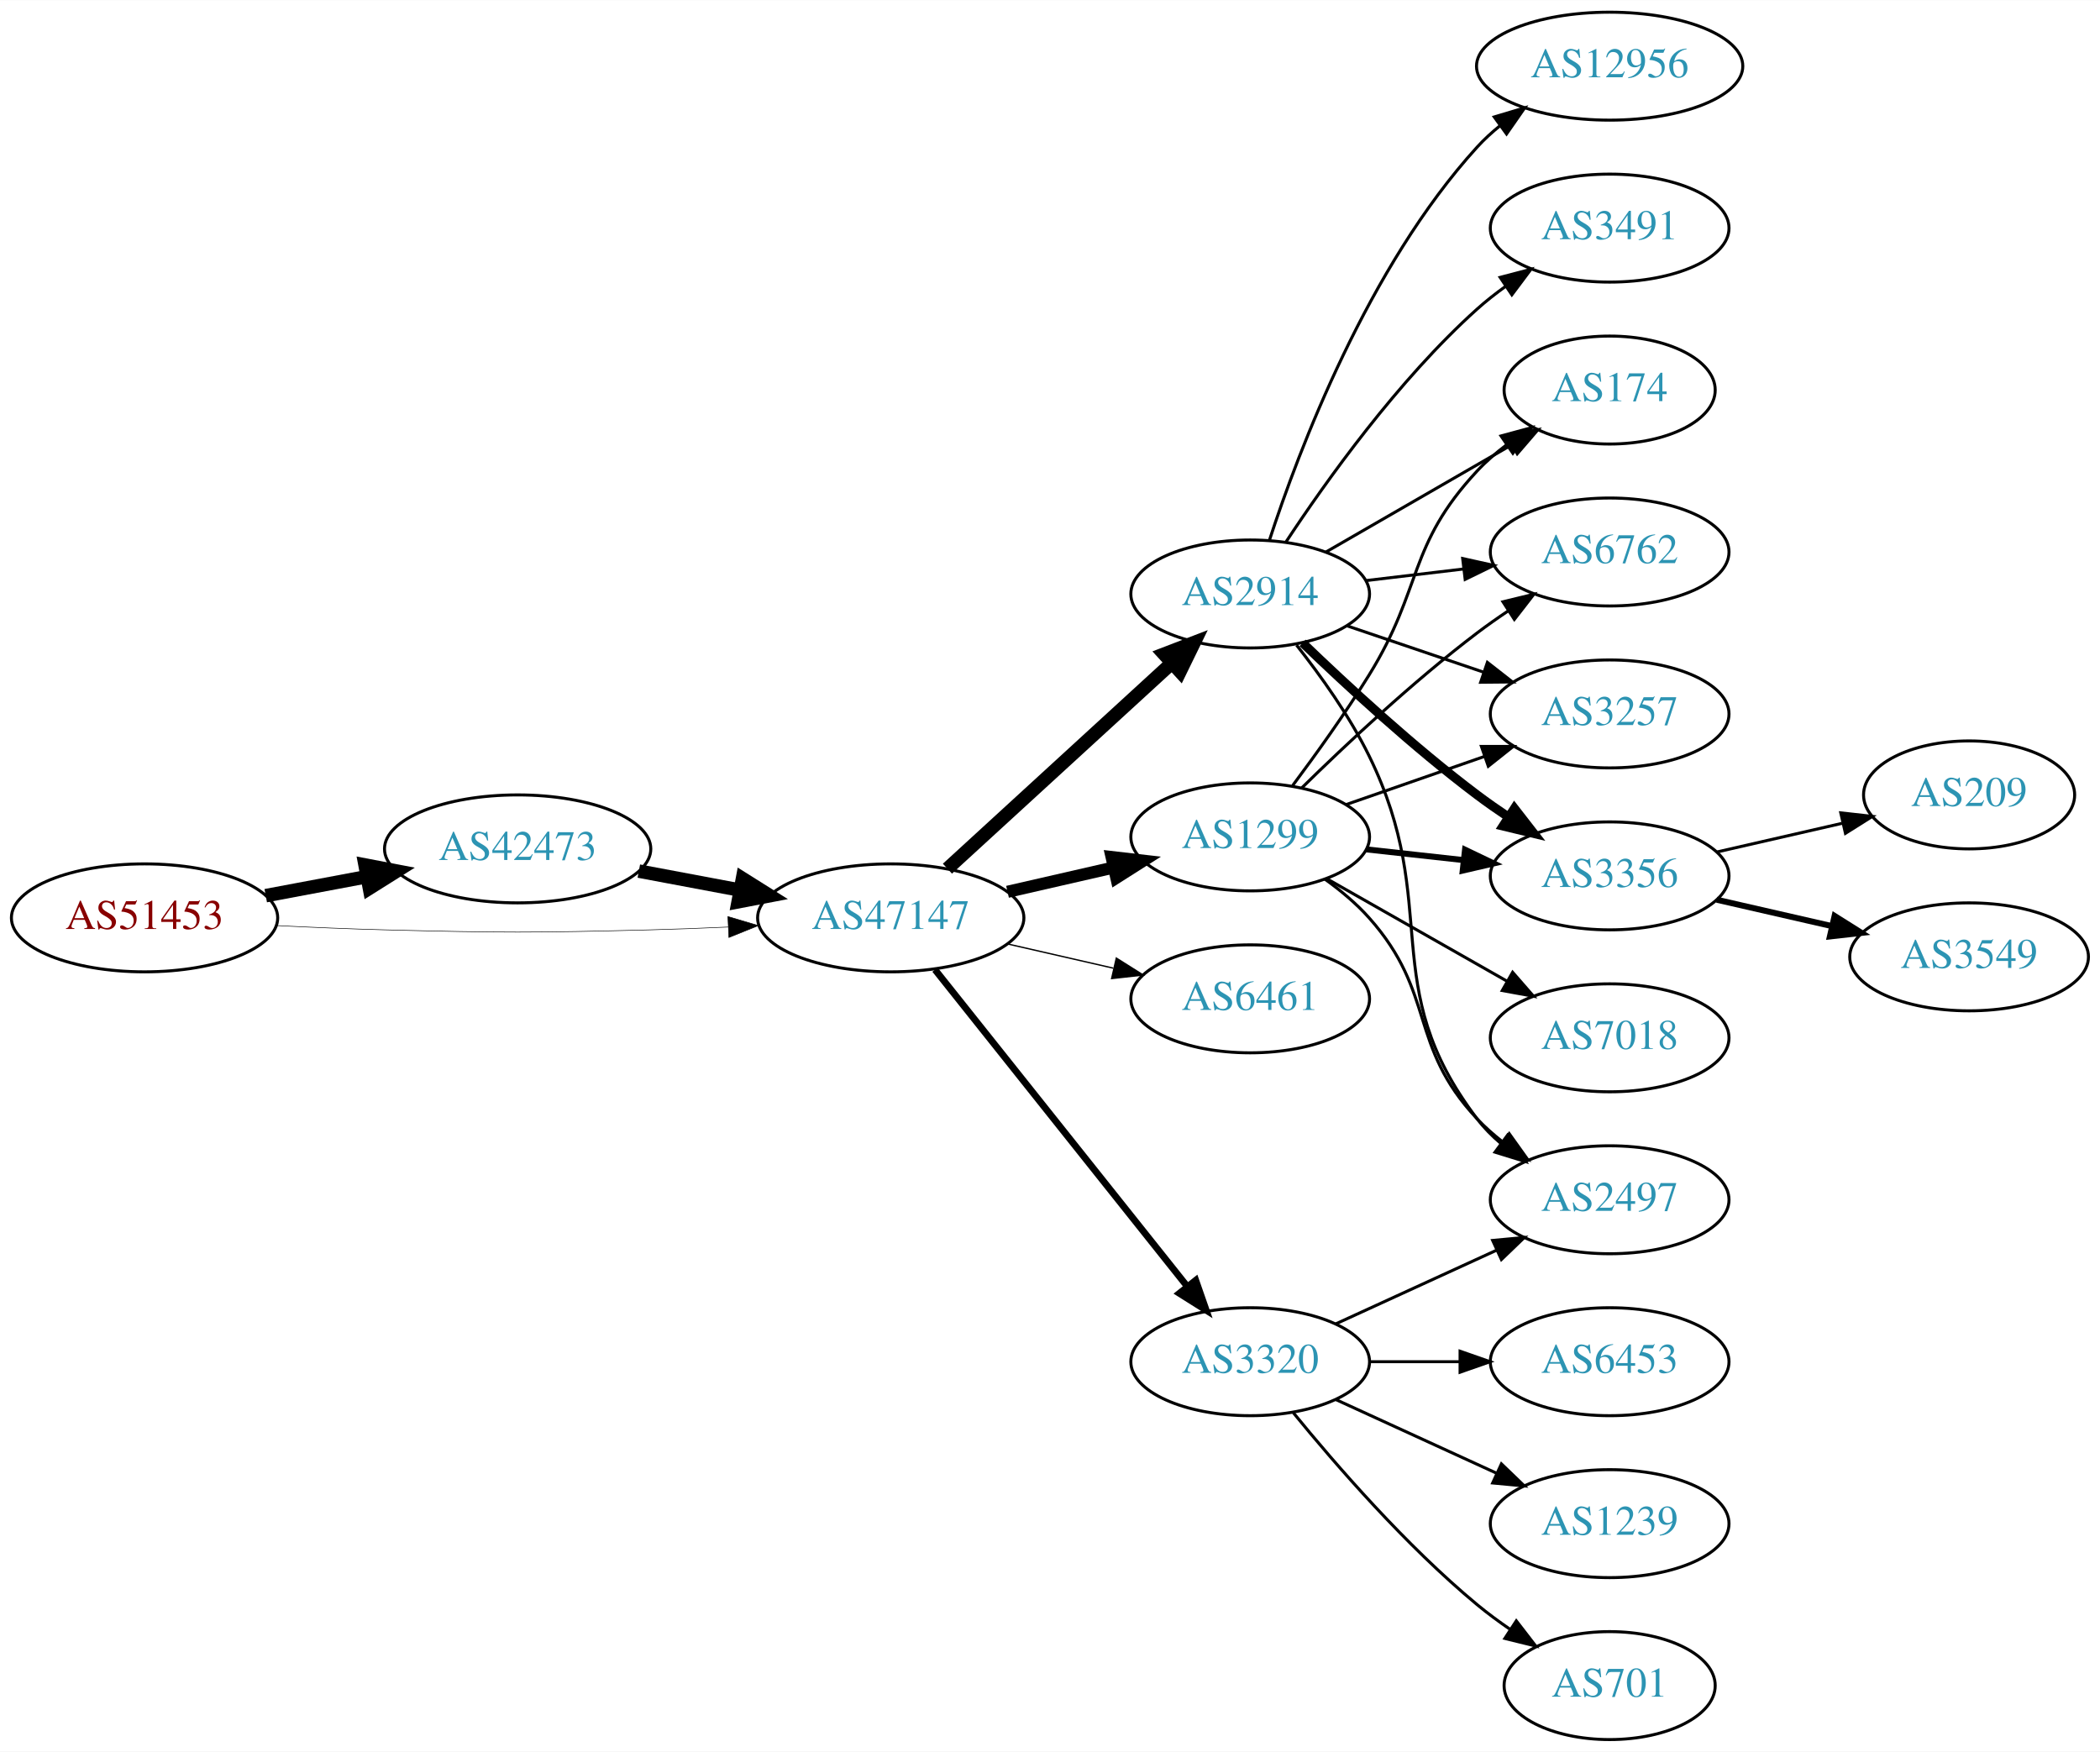
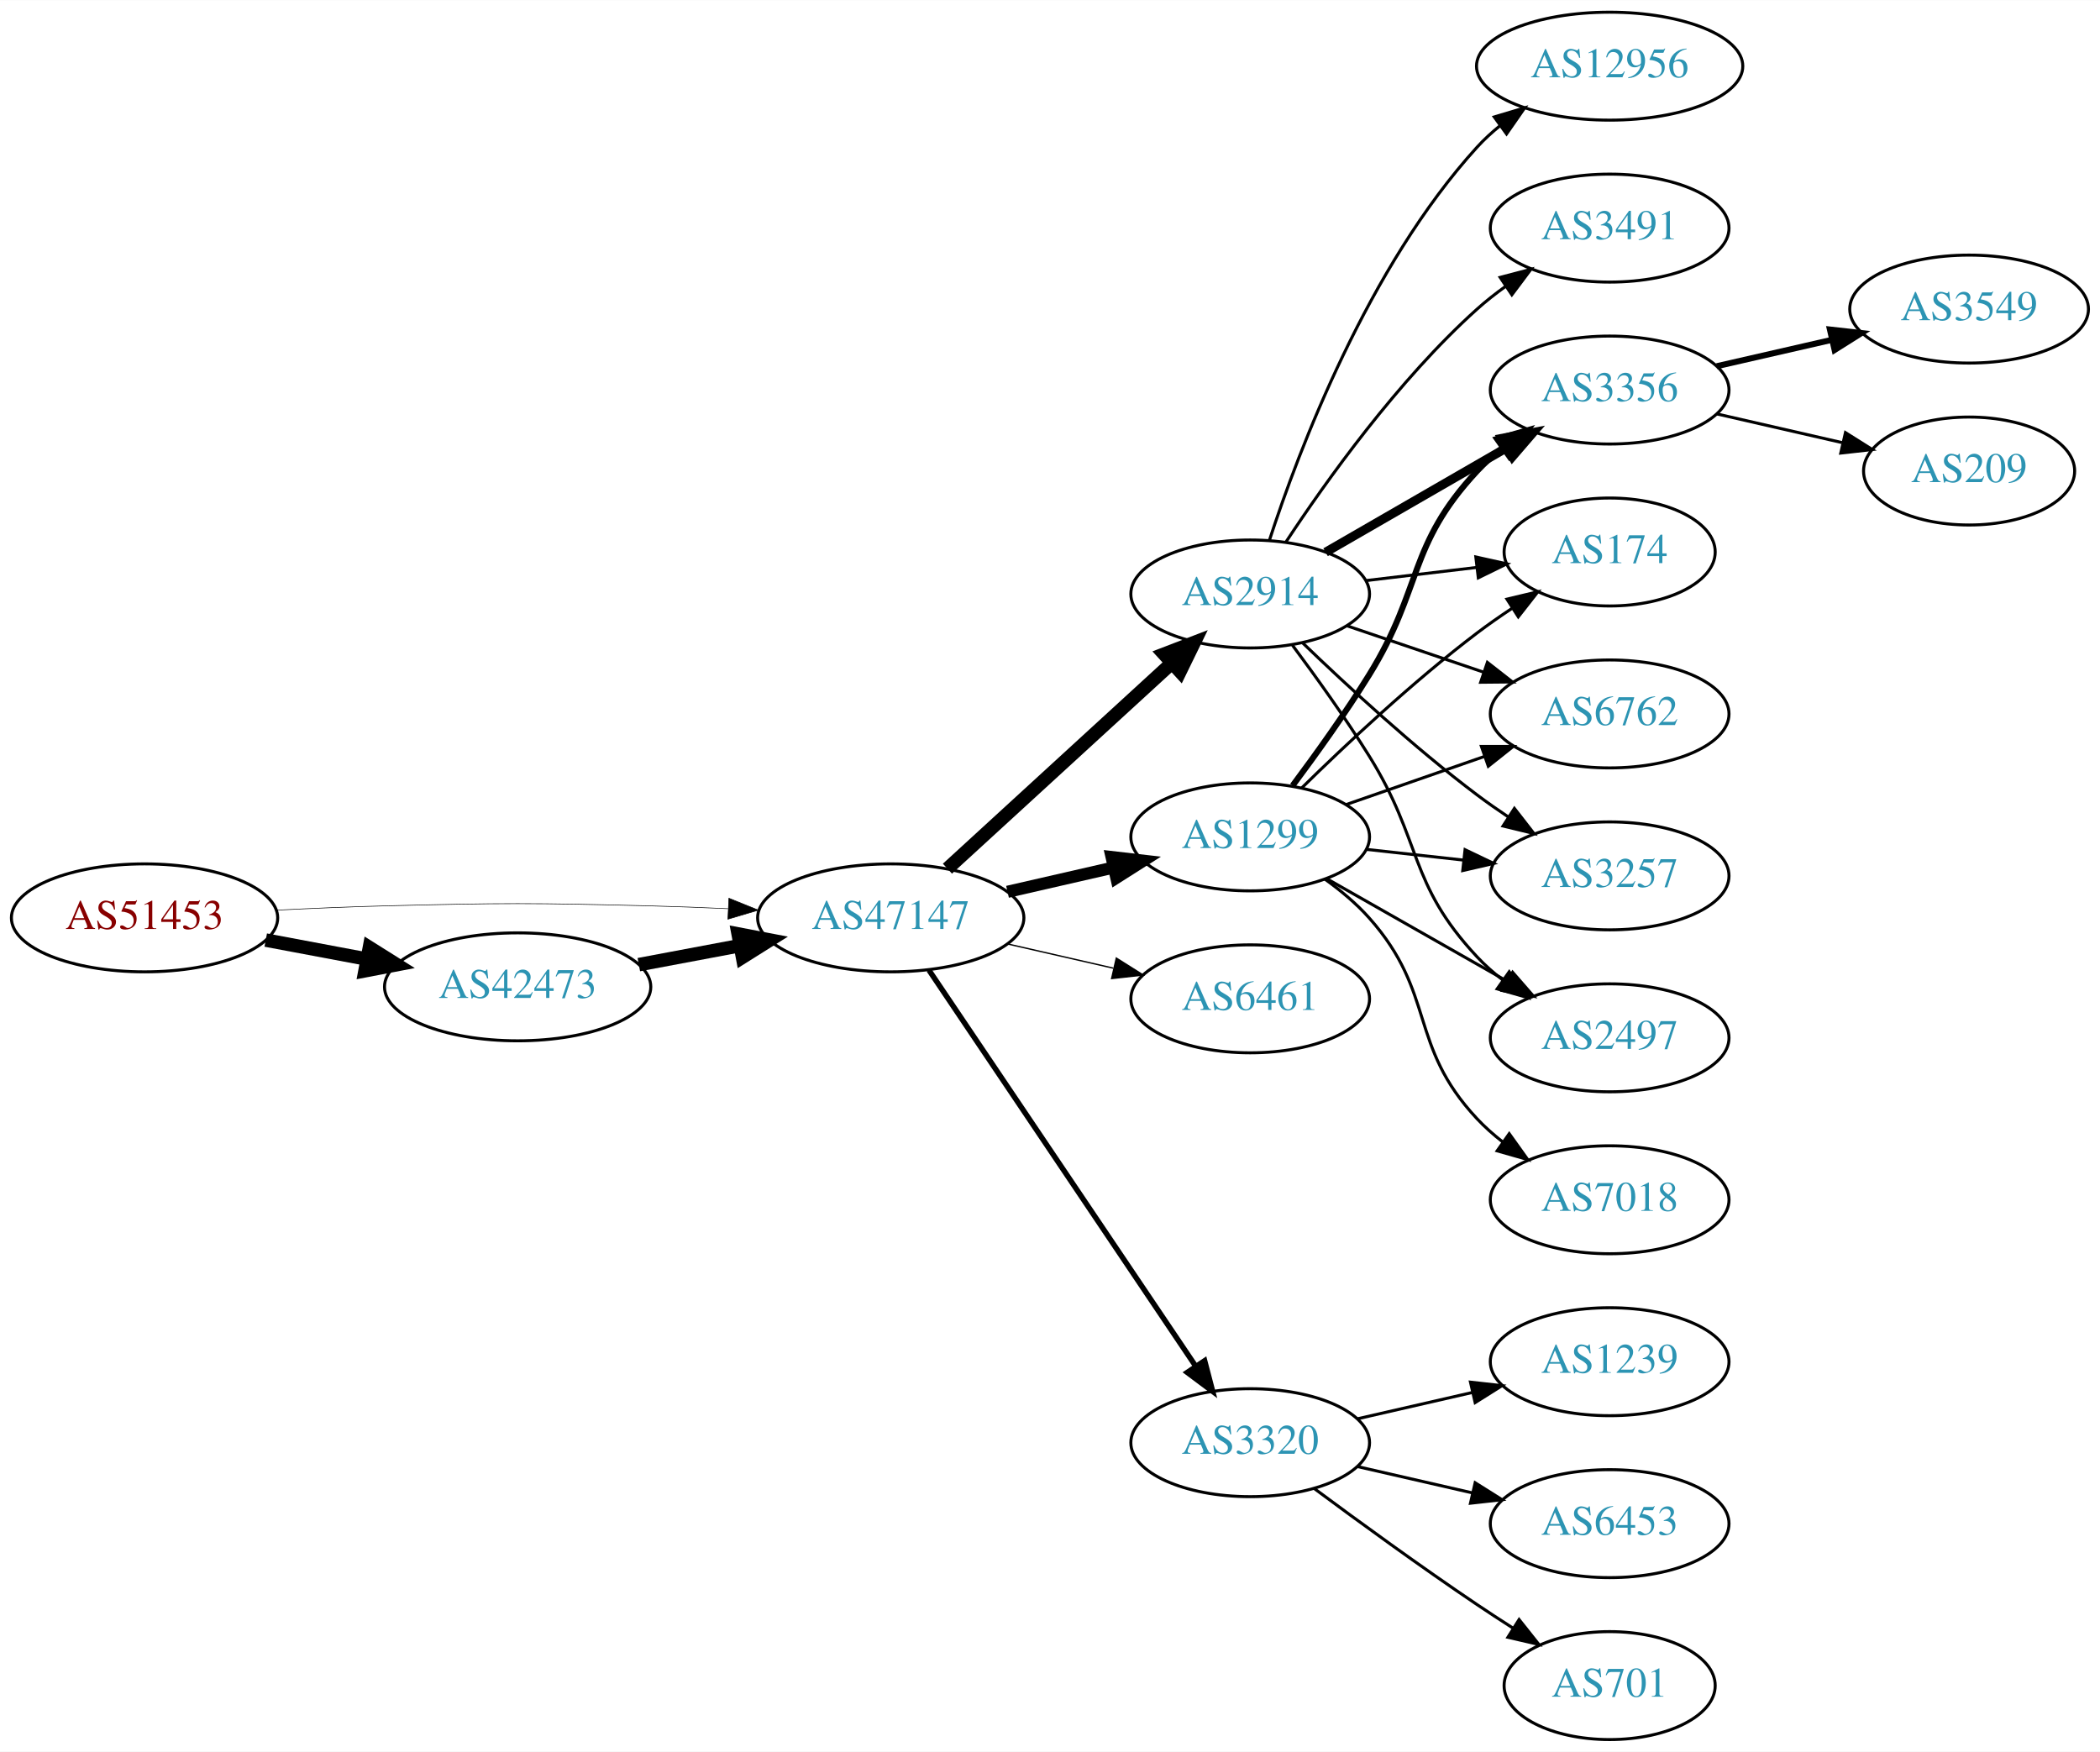
<svg xmlns="http://www.w3.org/2000/svg" xmlns:xlink="http://www.w3.org/1999/xlink" width="700pt" height="584pt" viewBox="0.00 0.00 700.15 584.00">
  <g id="graph0" class="graph" transform="scale(1 1) rotate(0) translate(4 580)">
    <polygon fill="white" stroke="none" points="-4,4 -4,-580 696.155,-580 696.155,4 -4,4" />
    <g id="node1" class="node">
      <g id="a_node1">
        <a xlink:href="/asn/51453" xlink:title="AS51453 ~ powered by ANX [AT]">
          <ellipse fill="#ffffff" stroke="black" cx="44.196" cy="-274" rx="44.393" ry="18" />
          <text text-anchor="middle" x="44.196" y="-270.3" font-family="Times,serif" font-size="14.00" fill="#880000">AS51453</text>
        </a>
      </g>
    </g>
    <g id="node2" class="node">
      <g id="a_node2">
        <a xlink:href="/asn/42473" xlink:title="AS42473 ~ ANEXIA Internetdienstleistungs GmbH [AT]">
-           <ellipse fill="#ffffff" stroke="black" cx="168.588" cy="-297" rx="44.393" ry="18" />
-           <text text-anchor="middle" x="168.588" y="-293.3" font-family="Times,serif" font-size="14.00" fill="#2c94b3">AS42473</text>
+           <ellipse fill="#ffffff" stroke="black" cx="168.588" cy="-251" rx="44.393" ry="18" />
+           <text text-anchor="middle" x="168.588" y="-247.3" font-family="Times,serif" font-size="14.00" fill="#2c94b3">AS42473</text>
        </a>
      </g>
    </g>
    <g id="edge1" class="edge">
-       <path fill="none" stroke="black" stroke-width="4.5" d="M84.595,-281.404C95.296,-283.415 107.019,-285.618 118.196,-287.718" />
-       <polygon fill="black" stroke="black" stroke-width="4.5" points="117.707,-291.633 128.263,-289.61 119.162,-283.893 117.707,-291.633" />
+       <path fill="none" stroke="black" stroke-width="4.5" d="M84.595,-266.596C95.296,-264.585 107.019,-262.382 118.196,-260.282" />
+       <polygon fill="black" stroke="black" stroke-width="4.5" points="119.162,-264.107 128.263,-258.39 117.707,-256.367 119.162,-264.107" />
    </g>
    <g id="node3" class="node">
      <g id="a_node3">
        <a xlink:href="/asn/47147" xlink:title="AS47147 ~ ANEXIA Internetdienstleistungs GmbH [AT]">
          <ellipse fill="#ffffff" stroke="black" cx="292.98" cy="-274" rx="44.393" ry="18" />
          <text text-anchor="middle" x="292.98" y="-270.3" font-family="Times,serif" font-size="14.00" fill="#2c94b3">AS47147</text>
        </a>
      </g>
    </g>
    <g id="edge2" class="edge">
-       <path fill="none" stroke="black" stroke-width="0.188" d="M88.339,-271.425C100.033,-270.835 112.694,-270.295 124.392,-270 163.665,-269.009 173.511,-269.009 212.784,-270 221.192,-270.212 230.098,-270.551 238.784,-270.944" />
-       <polygon fill="black" stroke="black" stroke-width="0.188" points="238.682,-274.443 248.838,-271.425 239.017,-267.451 238.682,-274.443" />
+       <path fill="none" stroke="black" stroke-width="0.196" d="M88.339,-276.575C100.033,-277.165 112.694,-277.705 124.392,-278 163.665,-278.991 173.511,-278.991 212.784,-278 221.192,-277.788 230.098,-277.449 238.784,-277.056" />
+       <polygon fill="black" stroke="black" stroke-width="0.196" points="239.017,-280.549 248.838,-276.575 238.682,-273.557 239.017,-280.549" />
    </g>
    <g id="edge3" class="edge">
-       <path fill="none" stroke="black" stroke-width="4.5" d="M208.988,-289.596C219.688,-287.585 231.411,-285.382 242.589,-283.282" />
-       <polygon fill="black" stroke="black" stroke-width="4.5" points="243.554,-287.107 252.655,-281.39 242.1,-279.367 243.554,-287.107" />
+       <path fill="none" stroke="black" stroke-width="4.5" d="M208.988,-258.404C219.688,-260.415 231.411,-262.618 242.589,-264.718" />
+       <polygon fill="black" stroke="black" stroke-width="4.5" points="242.1,-268.633 252.655,-266.61 243.554,-260.893 242.1,-268.633" />
    </g>
    <g id="node4" class="node">
      <g id="a_node4">
        <a xlink:href="/asn/2914" xlink:title="AS2914 ~ NTT America, Inc. [US]">
          <ellipse fill="#ffffff" stroke="black" cx="412.823" cy="-382" rx="39.794" ry="18" />
          <text text-anchor="middle" x="412.823" y="-378.3" font-family="Times,serif" font-size="14.00" fill="#2c94b3">AS2914</text>
        </a>
      </g>
    </g>
    <g id="edge4" class="edge">
      <path fill="none" stroke="black" stroke-width="4.5" d="M311.878,-290.403C331.806,-308.667 364.164,-338.322 386.641,-358.921" />
      <polygon fill="black" stroke="black" stroke-width="4.5" points="384.11,-361.943 394.143,-365.797 389.431,-356.137 384.11,-361.943" />
    </g>
    <g id="node5" class="node">
      <g id="a_node5">
        <a xlink:href="/asn/1299" xlink:title="AS1299 ~ Telia Carrier [EU]">
          <ellipse fill="#ffffff" stroke="black" cx="412.823" cy="-301" rx="39.794" ry="18" />
          <text text-anchor="middle" x="412.823" y="-297.3" font-family="Times,serif" font-size="14.00" fill="#2c94b3">AS1299</text>
        </a>
      </g>
    </g>
    <g id="edge5" class="edge">
      <path fill="none" stroke="black" stroke-width="4.05" d="M331.915,-282.692C343.156,-285.267 355.568,-288.111 367.192,-290.774" />
      <polygon fill="black" stroke="black" stroke-width="4.05" points="366.614,-294.277 377.153,-293.057 368.197,-287.369 366.614,-294.277" />
    </g>
    <g id="node6" class="node">
      <g id="a_node6">
        <a xlink:href="/asn/6461" xlink:title="AS6461 ~ Zayo Bandwidth [US]">
          <ellipse fill="#ffffff" stroke="black" cx="412.823" cy="-247" rx="39.794" ry="18" />
          <text text-anchor="middle" x="412.823" y="-243.3" font-family="Times,serif" font-size="14.00" fill="#2c94b3">AS6461</text>
        </a>
      </g>
    </g>
    <g id="edge6" class="edge">
      <path fill="none" stroke="black" stroke-width="0.45" d="M331.915,-265.308C343.156,-262.733 355.568,-259.889 367.192,-257.226" />
      <polygon fill="black" stroke="black" stroke-width="0.45" points="368.188,-260.588 377.153,-254.943 366.624,-253.765 368.188,-260.588" />
    </g>
    <g id="node7" class="node">
      <g id="a_node7">
        <a xlink:href="/asn/3320" xlink:title="AS3320 ~ DTAG [DE]">
-           <ellipse fill="#ffffff" stroke="black" cx="412.823" cy="-126" rx="39.794" ry="18" />
-           <text text-anchor="middle" x="412.823" y="-122.3" font-family="Times,serif" font-size="14.00" fill="#2c94b3">AS3320</text>
+           <ellipse fill="#ffffff" stroke="black" cx="412.823" cy="-99" rx="39.794" ry="18" />
+           <text text-anchor="middle" x="412.823" y="-95.3" font-family="Times,serif" font-size="14.00" fill="#2c94b3">AS3320</text>
        </a>
      </g>
    </g>
    <g id="edge7" class="edge">
-       <path fill="none" stroke="black" stroke-width="2.25" d="M307.729,-256.733C328.485,-230.666 367.93,-181.126 391.854,-151.079" />
-       <polygon fill="black" stroke="black" stroke-width="2.25" points="394.671,-153.16 398.162,-143.157 389.195,-148.8 394.671,-153.16" />
+       <path fill="none" stroke="black" stroke-width="1.8" d="M305.71,-256.581C326.587,-225.578 370.275,-160.699 394.579,-124.608" />
+       <polygon fill="black" stroke="black" stroke-width="1.8" points="397.632,-126.341 400.314,-116.091 391.825,-122.431 397.632,-126.341" />
    </g>
    <g id="node8" class="node">
      <g id="a_node8">
-         <a xlink:href="/asn/3356" xlink:title="AS3356 ~ Level 3 Parent, LLC [US]">
-           <ellipse fill="#ffffff" stroke="black" cx="532.666" cy="-288" rx="39.794" ry="18" />
-           <text text-anchor="middle" x="532.666" y="-284.3" font-family="Times,serif" font-size="14.00" fill="#2c94b3">AS3356</text>
-         </a>
-       </g>
-     </g>
-     <g id="edge8" class="edge">
-       <path fill="none" stroke="black" stroke-width="3" d="M430.3,-365.691C444.969,-351.551 467.319,-330.914 488.469,-315 491.808,-312.488 495.386,-309.983 499.001,-307.568" />
-       <polygon fill="black" stroke="black" stroke-width="3" points="500.908,-310.504 507.409,-302.138 497.109,-304.624 500.908,-310.504" />
-     </g>
-     <g id="node9" class="node">
-       <g id="a_node9">
        <a xlink:href="/asn/3491" xlink:title="AS3491 ~ PCCW Global, Inc. [US]">
          <ellipse fill="#ffffff" stroke="black" cx="532.666" cy="-504" rx="39.794" ry="18" />
          <text text-anchor="middle" x="532.666" y="-500.3" font-family="Times,serif" font-size="14.00" fill="#2c94b3">AS3491</text>
        </a>
      </g>
    </g>
-     <g id="edge9" class="edge">
+     <g id="edge8" class="edge">
      <path fill="none" stroke="black" d="M424.689,-399.252C438.012,-419.5 462.095,-453.315 488.469,-477 491.42,-479.65 494.663,-482.2 498.004,-484.604" />
      <polygon fill="black" stroke="black" points="496.152,-487.576 506.404,-490.251 500.058,-481.767 496.152,-487.576" />
    </g>
+     <g id="node9" class="node">
+       <g id="a_node9">
+         <a xlink:href="/asn/2497" xlink:title="AS2497 ~ Internet Initiative Japan Inc. [JP]">
+           <ellipse fill="#ffffff" stroke="black" cx="532.666" cy="-234" rx="39.794" ry="18" />
+           <text text-anchor="middle" x="532.666" y="-230.3" font-family="Times,serif" font-size="14.00" fill="#2c94b3">AS2497</text>
+         </a>
+       </g>
+     </g>
+     <g id="edge9" class="edge">
+       <path fill="none" stroke="black" d="M426.934,-364.878C434.703,-354.447 444.545,-340.721 452.469,-328 470.343,-299.308 465.363,-285.674 488.469,-261 491.039,-258.257 493.945,-255.68 497.007,-253.29" />
+       <polygon fill="black" stroke="black" points="499.186,-256.036 505.345,-247.415 495.155,-250.313 499.186,-256.036" />
+     </g>
    <g id="node10" class="node">
      <g id="a_node10">
-         <a xlink:href="/asn/174" xlink:title="AS174 ~ Cogent Communications [US]">
-           <ellipse fill="#ffffff" stroke="black" cx="532.666" cy="-450" rx="35.194" ry="18" />
-           <text text-anchor="middle" x="532.666" y="-446.3" font-family="Times,serif" font-size="14.00" fill="#2c94b3">AS174</text>
+         <a xlink:href="/asn/3356" xlink:title="AS3356 ~ Level 3 Parent, LLC [US]">
+           <ellipse fill="#ffffff" stroke="black" cx="532.666" cy="-450" rx="39.794" ry="18" />
+           <text text-anchor="middle" x="532.666" y="-446.3" font-family="Times,serif" font-size="14.00" fill="#2c94b3">AS3356</text>
        </a>
      </g>
    </g>
    <g id="edge10" class="edge">
-       <path fill="none" stroke="black" d="M437.955,-395.925C455.859,-406.256 480.44,-420.441 499.935,-431.69" />
-       <polygon fill="black" stroke="black" points="498.357,-434.82 508.767,-436.787 501.855,-428.757 498.357,-434.82" />
+       <path fill="none" stroke="black" stroke-width="3" d="M437.955,-395.925C455.394,-405.988 479.168,-419.707 498.406,-430.808" />
+       <polygon fill="black" stroke="black" stroke-width="3" points="496.751,-433.893 507.161,-435.86 500.249,-427.83 496.751,-433.893" />
    </g>
    <g id="node11" class="node">
      <g id="a_node11">
+         <a xlink:href="/asn/174" xlink:title="AS174 ~ Cogent Communications [US]">
+           <ellipse fill="#ffffff" stroke="black" cx="532.666" cy="-396" rx="35.194" ry="18" />
+           <text text-anchor="middle" x="532.666" y="-392.3" font-family="Times,serif" font-size="14.00" fill="#2c94b3">AS174</text>
+         </a>
+       </g>
+     </g>
+     <g id="edge11" class="edge">
+       <path fill="none" stroke="black" d="M451.433,-386.468C463.103,-387.855 476.062,-389.394 488.101,-390.824" />
+       <polygon fill="black" stroke="black" points="488.046,-394.342 498.389,-392.047 488.872,-387.391 488.046,-394.342" />
+     </g>
+     <g id="node12" class="node">
+       <g id="a_node12">
+         <a xlink:href="/asn/6762" xlink:title="AS6762 ~ TELECOM ITALIA SPARKLE S.p.A. [IT]">
+           <ellipse fill="#ffffff" stroke="black" cx="532.666" cy="-342" rx="39.794" ry="18" />
+           <text text-anchor="middle" x="532.666" y="-338.3" font-family="Times,serif" font-size="14.00" fill="#2c94b3">AS6762</text>
+         </a>
+       </g>
+     </g>
+     <g id="edge12" class="edge">
+       <path fill="none" stroke="black" d="M445.093,-371.386C459.077,-366.639 475.747,-360.981 490.709,-355.902" />
+       <polygon fill="black" stroke="black" points="491.905,-359.192 500.249,-352.664 489.655,-352.564 491.905,-359.192" />
+     </g>
+     <g id="node13" class="node">
+       <g id="a_node13">
        <a xlink:href="/asn/12956" xlink:title="AS12956 ~ TELXIUS [ES]">
          <ellipse fill="#ffffff" stroke="black" cx="532.666" cy="-558" rx="44.393" ry="18" />
          <text text-anchor="middle" x="532.666" y="-554.3" font-family="Times,serif" font-size="14.00" fill="#2c94b3">AS12956</text>
        </a>
      </g>
    </g>
-     <g id="edge11" class="edge">
+     <g id="edge13" class="edge">
      <path fill="none" stroke="black" d="M419.232,-399.917C429.01,-429.925 452.056,-490.984 488.469,-531 490.802,-533.563 493.432,-535.974 496.215,-538.22" />
      <polygon fill="black" stroke="black" points="494.186,-541.072 504.339,-544.099 498.29,-535.401 494.186,-541.072" />
-     </g>
-     <g id="node12" class="node">
-       <g id="a_node12">
-         <a xlink:href="/asn/6762" xlink:title="AS6762 ~ TELECOM ITALIA SPARKLE S.p.A. [IT]">
-           <ellipse fill="#ffffff" stroke="black" cx="532.666" cy="-396" rx="39.794" ry="18" />
-           <text text-anchor="middle" x="532.666" y="-392.3" font-family="Times,serif" font-size="14.00" fill="#2c94b3">AS6762</text>
-         </a>
-       </g>
-     </g>
-     <g id="edge12" class="edge">
-       <path fill="none" stroke="black" d="M451.433,-386.468C461.744,-387.693 473.062,-389.038 483.862,-390.321" />
-       <polygon fill="black" stroke="black" points="483.665,-393.822 494.009,-391.526 484.491,-386.871 483.665,-393.822" />
-     </g>
-     <g id="node13" class="node">
-       <g id="a_node13">
-         <a xlink:href="/asn/2497" xlink:title="AS2497 ~ Internet Initiative Japan Inc. [JP]">
-           <ellipse fill="#ffffff" stroke="black" cx="532.666" cy="-180" rx="39.794" ry="18" />
-           <text text-anchor="middle" x="532.666" y="-176.3" font-family="Times,serif" font-size="14.00" fill="#2c94b3">AS2497</text>
-         </a>
-       </g>
-     </g>
-     <g id="edge13" class="edge">
-       <path fill="none" stroke="black" d="M428.281,-364.941C436.321,-354.754 445.982,-341.254 452.469,-328 477.135,-277.605 454.484,-251.644 488.469,-207 490.746,-204.009 493.457,-201.268 496.396,-198.774" />
-       <polygon fill="black" stroke="black" points="498.59,-201.505 504.565,-192.755 494.438,-195.87 498.59,-201.505" />
    </g>
    <g id="node14" class="node">
      <g id="a_node14">
        <a xlink:href="/asn/3257" xlink:title="AS3257 ~ GTT [DE]">
-           <ellipse fill="#ffffff" stroke="black" cx="532.666" cy="-342" rx="39.794" ry="18" />
-           <text text-anchor="middle" x="532.666" y="-338.3" font-family="Times,serif" font-size="14.00" fill="#2c94b3">AS3257</text>
+           <ellipse fill="#ffffff" stroke="black" cx="532.666" cy="-288" rx="39.794" ry="18" />
+           <text text-anchor="middle" x="532.666" y="-284.3" font-family="Times,serif" font-size="14.00" fill="#2c94b3">AS3257</text>
        </a>
      </g>
    </g>
    <g id="edge14" class="edge">
-       <path fill="none" stroke="black" d="M445.093,-371.386C459.077,-366.639 475.747,-360.981 490.709,-355.902" />
-       <polygon fill="black" stroke="black" points="491.905,-359.192 500.249,-352.664 489.655,-352.564 491.905,-359.192" />
+       <path fill="none" stroke="black" d="M430.3,-365.691C444.969,-351.551 467.319,-330.914 488.469,-315 491.808,-312.488 495.386,-309.983 499.001,-307.568" />
+       <polygon fill="black" stroke="black" points="500.908,-310.504 507.409,-302.138 497.109,-304.624 500.908,-310.504" />
+     </g>
+     <g id="edge18" class="edge">
+       <path fill="none" stroke="black" d="M438.24,-287.118C455.7,-277.191 479.4,-263.716 498.561,-252.822" />
+       <polygon fill="black" stroke="black" points="500.316,-255.85 507.28,-247.865 496.857,-249.765 500.316,-255.85" />
+     </g>
+     <g id="edge16" class="edge">
+       <path fill="none" stroke="black" stroke-width="2" d="M426.963,-318.105C434.742,-328.529 444.584,-342.255 452.469,-355 470.461,-384.081 465.172,-397.968 488.469,-423 491.03,-425.751 493.931,-428.333 496.989,-430.726" />
+       <polygon fill="black" stroke="black" stroke-width="2" points="495.134,-433.701 505.323,-436.606 499.169,-427.981 495.134,-433.701" />
    </g>
    <g id="edge20" class="edge">
-       <path fill="none" stroke="black" stroke-width="2" d="M451.433,-296.851C461.744,-295.713 473.062,-294.465 483.862,-293.274" />
-       <polygon fill="black" stroke="black" stroke-width="2" points="484.453,-296.73 494.009,-292.154 483.685,-289.772 484.453,-296.73" />
+       <path fill="none" stroke="black" d="M429.971,-317.296C444.608,-331.671 467.097,-352.795 488.469,-369 492.136,-371.78 496.097,-374.546 500.08,-377.187" />
+       <polygon fill="black" stroke="black" points="498.424,-380.283 508.733,-382.731 502.201,-374.389 498.424,-380.283" />
    </g>
    <g id="edge17" class="edge">
-       <path fill="none" stroke="black" d="M426.963,-318.105C434.742,-328.529 444.584,-342.255 452.469,-355 470.461,-384.081 465.172,-397.968 488.469,-423 491.384,-426.132 494.74,-429.044 498.265,-431.708" />
-       <polygon fill="black" stroke="black" points="496.444,-434.702 506.674,-437.459 500.396,-428.925 496.444,-434.702" />
-     </g>
-     <g id="edge21" class="edge">
-       <path fill="none" stroke="black" d="M429.971,-317.296C444.608,-331.671 467.097,-352.795 488.469,-369 491.799,-371.525 495.371,-374.037 498.983,-376.456" />
-       <polygon fill="black" stroke="black" points="497.089,-379.399 507.386,-381.892 500.891,-373.522 497.089,-379.399" />
+       <path fill="none" stroke="black" d="M444.785,-311.772C458.881,-316.677 475.758,-322.548 490.871,-327.807" />
+       <polygon fill="black" stroke="black" points="489.907,-331.177 500.501,-331.157 492.207,-324.566 489.907,-331.177" />
+     </g>
+     <g id="edge15" class="edge">
+       <path fill="none" stroke="black" d="M451.433,-296.851C461.744,-295.713 473.062,-294.465 483.862,-293.274" />
+       <polygon fill="black" stroke="black" points="484.453,-296.73 494.009,-292.154 483.685,-289.772 484.453,-296.73" />
+     </g>
+     <g id="node15" class="node">
+       <g id="a_node15">
+         <a xlink:href="/asn/7018" xlink:title="AS7018 ~ AT&amp;T Services, Inc. [US]">
+           <ellipse fill="#ffffff" stroke="black" cx="532.666" cy="-180" rx="39.794" ry="18" />
+           <text text-anchor="middle" x="532.666" y="-176.3" font-family="Times,serif" font-size="14.00" fill="#2c94b3">AS7018</text>
+         </a>
+       </g>
    </g>
    <g id="edge19" class="edge">
      <path fill="none" stroke="black" d="M437.738,-286.91C442.981,-283.14 448.226,-278.77 452.469,-274 474.937,-248.743 465.363,-231.674 488.469,-207 491.039,-204.257 493.945,-201.68 497.007,-199.29" />
      <polygon fill="black" stroke="black" points="499.186,-202.036 505.345,-193.415 495.155,-196.313 499.186,-202.036" />
    </g>
-     <g id="edge18" class="edge">
-       <path fill="none" stroke="black" d="M444.785,-311.772C458.881,-316.677 475.758,-322.548 490.871,-327.807" />
-       <polygon fill="black" stroke="black" points="489.907,-331.177 500.501,-331.157 492.207,-324.566 489.907,-331.177" />
+     <g id="node16" class="node">
+       <g id="a_node16">
+         <a xlink:href="/asn/1239" xlink:title="AS1239 ~ Sprint [US]">
+           <ellipse fill="#ffffff" stroke="black" cx="532.666" cy="-126" rx="39.794" ry="18" />
+           <text text-anchor="middle" x="532.666" y="-122.3" font-family="Times,serif" font-size="14.00" fill="#2c94b3">AS1239</text>
+         </a>
+       </g>
+     </g>
+     <g id="edge21" class="edge">
+       <path fill="none" stroke="black" d="M448.542,-106.955C460.542,-109.704 474.163,-112.825 486.856,-115.733" />
+       <polygon fill="black" stroke="black" points="486.258,-119.187 496.787,-118.009 487.821,-112.364 486.258,-119.187" />
    </g>
    <g id="node17" class="node">
      <g id="a_node17">
-         <a xlink:href="/asn/7018" xlink:title="AS7018 ~ AT&amp;T Services, Inc. [US]">
-           <ellipse fill="#ffffff" stroke="black" cx="532.666" cy="-234" rx="39.794" ry="18" />
-           <text text-anchor="middle" x="532.666" y="-230.3" font-family="Times,serif" font-size="14.00" fill="#2c94b3">AS7018</text>
+         <a xlink:href="/asn/6453" xlink:title="AS6453 ~ TATA COMMUNICATIONS (AMERICA) INC [US]">
+           <ellipse fill="#ffffff" stroke="black" cx="532.666" cy="-72" rx="39.794" ry="18" />
+           <text text-anchor="middle" x="532.666" y="-68.3" font-family="Times,serif" font-size="14.00" fill="#2c94b3">AS6453</text>
        </a>
      </g>
    </g>
    <g id="edge22" class="edge">
-       <path fill="none" stroke="black" d="M438.24,-287.118C455.7,-277.191 479.4,-263.716 498.561,-252.822" />
-       <polygon fill="black" stroke="black" points="500.316,-255.85 507.28,-247.865 496.857,-249.765 500.316,-255.85" />
-     </g>
-     <g id="edge26" class="edge">
-       <path fill="none" stroke="black" d="M441.452,-138.661C457.409,-145.973 477.679,-155.261 494.962,-163.181" />
-       <polygon fill="black" stroke="black" points="493.661,-166.435 504.21,-167.419 496.577,-160.071 493.661,-166.435" />
+       <path fill="none" stroke="black" d="M448.542,-91.045C460.542,-88.296 474.163,-85.175 486.856,-82.267" />
+       <polygon fill="black" stroke="black" points="487.821,-85.636 496.787,-79.991 486.258,-78.813 487.821,-85.636" />
    </g>
    <g id="node18" class="node">
      <g id="a_node18">
-         <a xlink:href="/asn/6453" xlink:title="AS6453 ~ TATA COMMUNICATIONS (AMERICA) INC [US]">
-           <ellipse fill="#ffffff" stroke="black" cx="532.666" cy="-126" rx="39.794" ry="18" />
-           <text text-anchor="middle" x="532.666" y="-122.3" font-family="Times,serif" font-size="14.00" fill="#2c94b3">AS6453</text>
-         </a>
-       </g>
-     </g>
-     <g id="edge23" class="edge">
-       <path fill="none" stroke="black" d="M452.736,-126C462.289,-126 472.639,-126 482.601,-126" />
-       <polygon fill="black" stroke="black" points="482.794,-129.5 492.794,-126 482.794,-122.5 482.794,-129.5" />
-     </g>
-     <g id="node19" class="node">
-       <g id="a_node19">
-         <a xlink:href="/asn/1239" xlink:title="AS1239 ~ Sprint [US]">
-           <ellipse fill="#ffffff" stroke="black" cx="532.666" cy="-72" rx="39.794" ry="18" />
-           <text text-anchor="middle" x="532.666" y="-68.3" font-family="Times,serif" font-size="14.00" fill="#2c94b3">AS1239</text>
-         </a>
-       </g>
-     </g>
-     <g id="edge24" class="edge">
-       <path fill="none" stroke="black" d="M441.452,-113.339C457.409,-106.027 477.679,-96.739 494.962,-88.819" />
-       <polygon fill="black" stroke="black" points="496.577,-91.929 504.21,-84.581 493.661,-85.565 496.577,-91.929" />
-     </g>
-     <g id="node20" class="node">
-       <g id="a_node20">
        <a xlink:href="/asn/701" xlink:title="AS701 ~ UUNET [US]">
          <ellipse fill="#ffffff" stroke="black" cx="532.666" cy="-18" rx="35.194" ry="18" />
          <text text-anchor="middle" x="532.666" y="-14.3" font-family="Times,serif" font-size="14.00" fill="#2c94b3">AS701</text>
        </a>
      </g>
    </g>
+     <g id="edge23" class="edge">
+       <path fill="none" stroke="black" d="M434.153,-83.723C449.016,-72.696 469.76,-57.593 488.469,-45 492.287,-42.431 496.337,-39.79 500.367,-37.214" />
+       <polygon fill="black" stroke="black" points="502.471,-40.025 509.061,-31.729 498.736,-34.105 502.471,-40.025" />
+     </g>
+     <g id="node19" class="node">
+       <g id="a_node19">
+         <a xlink:href="/asn/3549" xlink:title="AS3549 ~ Level 3 Parent, LLC [US]">
+           <ellipse fill="#ffffff" stroke="black" cx="652.508" cy="-477" rx="39.794" ry="18" />
+           <text text-anchor="middle" x="652.508" y="-473.3" font-family="Times,serif" font-size="14.00" fill="#2c94b3">AS3549</text>
+         </a>
+       </g>
+     </g>
+     <g id="edge24" class="edge">
+       <path fill="none" stroke="black" stroke-width="2" d="M568.385,-457.955C580.385,-460.704 594.006,-463.825 606.698,-466.733" />
+       <polygon fill="black" stroke="black" stroke-width="2" points="606.101,-470.187 616.63,-469.009 607.664,-463.364 606.101,-470.187" />
+     </g>
+     <g id="node20" class="node">
+       <g id="a_node20">
+         <a xlink:href="/asn/209" xlink:title="AS209 ~ CenturyLink Communications, LLC [US]">
+           <ellipse fill="#ffffff" stroke="black" cx="652.508" cy="-423" rx="35.194" ry="18" />
+           <text text-anchor="middle" x="652.508" y="-419.3" font-family="Times,serif" font-size="14.00" fill="#2c94b3">AS209</text>
+         </a>
+       </g>
+     </g>
    <g id="edge25" class="edge">
-       <path fill="none" stroke="black" d="M427.242,-108.935C441.357,-91.625 464.771,-64.655 488.469,-45 491.933,-42.128 495.725,-39.331 499.58,-36.692" />
-       <polygon fill="black" stroke="black" points="501.541,-39.592 508.012,-31.203 497.722,-33.725 501.541,-39.592" />
-     </g>
-     <g id="node15" class="node">
-       <g id="a_node15">
-         <a xlink:href="/asn/209" xlink:title="AS209 ~ CenturyLink Communications, LLC [US]">
-           <ellipse fill="#ffffff" stroke="black" cx="652.508" cy="-315" rx="35.194" ry="18" />
-           <text text-anchor="middle" x="652.508" y="-311.3" font-family="Times,serif" font-size="14.00" fill="#2c94b3">AS209</text>
-         </a>
-       </g>
-     </g>
-     <g id="edge15" class="edge">
-       <path fill="none" stroke="black" d="M568.385,-295.955C581.477,-298.955 596.499,-302.396 610.14,-305.522" />
-       <polygon fill="black" stroke="black" points="609.718,-309.016 620.247,-307.838 611.282,-302.193 609.718,-309.016" />
-     </g>
-     <g id="node16" class="node">
-       <g id="a_node16">
-         <a xlink:href="/asn/3549" xlink:title="AS3549 ~ Level 3 Parent, LLC [US]">
-           <ellipse fill="#ffffff" stroke="black" cx="652.508" cy="-261" rx="39.794" ry="18" />
-           <text text-anchor="middle" x="652.508" y="-257.3" font-family="Times,serif" font-size="14.00" fill="#2c94b3">AS3549</text>
-         </a>
-       </g>
-     </g>
-     <g id="edge16" class="edge">
-       <path fill="none" stroke="black" stroke-width="2" d="M568.385,-280.045C580.385,-277.296 594.006,-274.175 606.698,-271.267" />
-       <polygon fill="black" stroke="black" stroke-width="2" points="607.664,-274.636 616.63,-268.991 606.101,-267.813 607.664,-274.636" />
+       <path fill="none" stroke="black" d="M568.385,-442.045C581.477,-439.045 596.499,-435.604 610.14,-432.478" />
+       <polygon fill="black" stroke="black" points="611.282,-435.807 620.247,-430.162 609.718,-428.984 611.282,-435.807" />
    </g>
  </g>
</svg>
